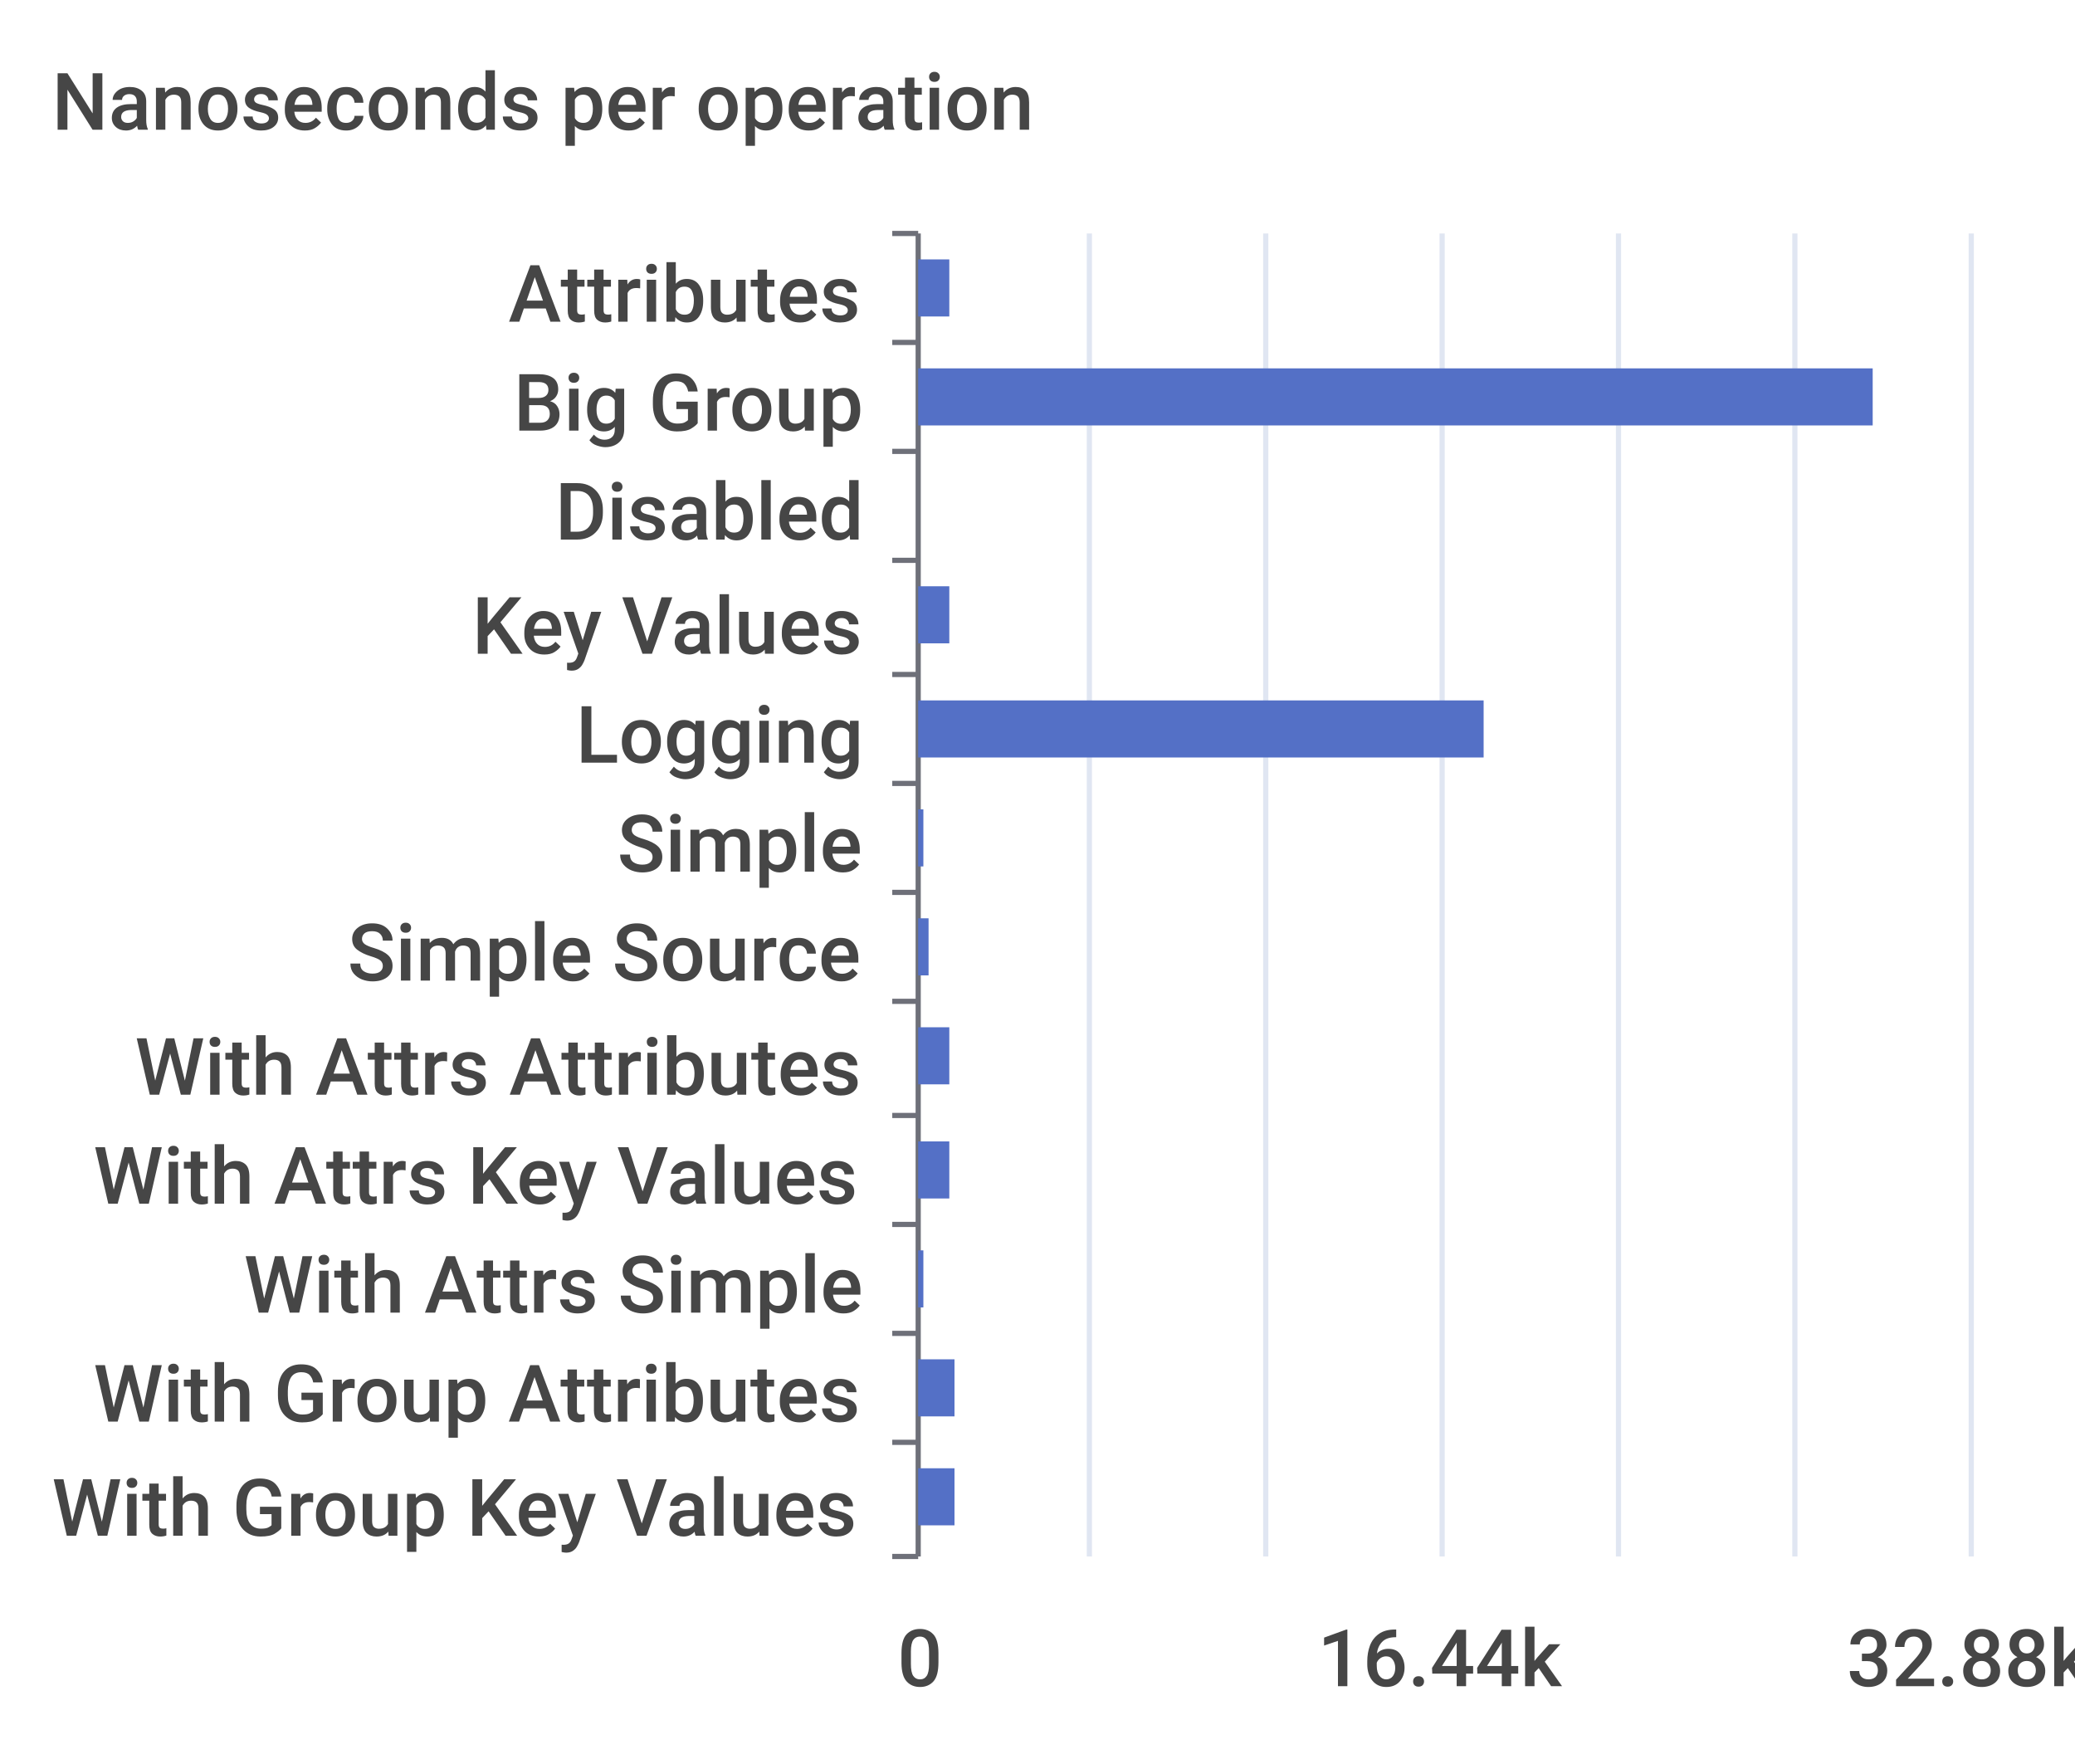
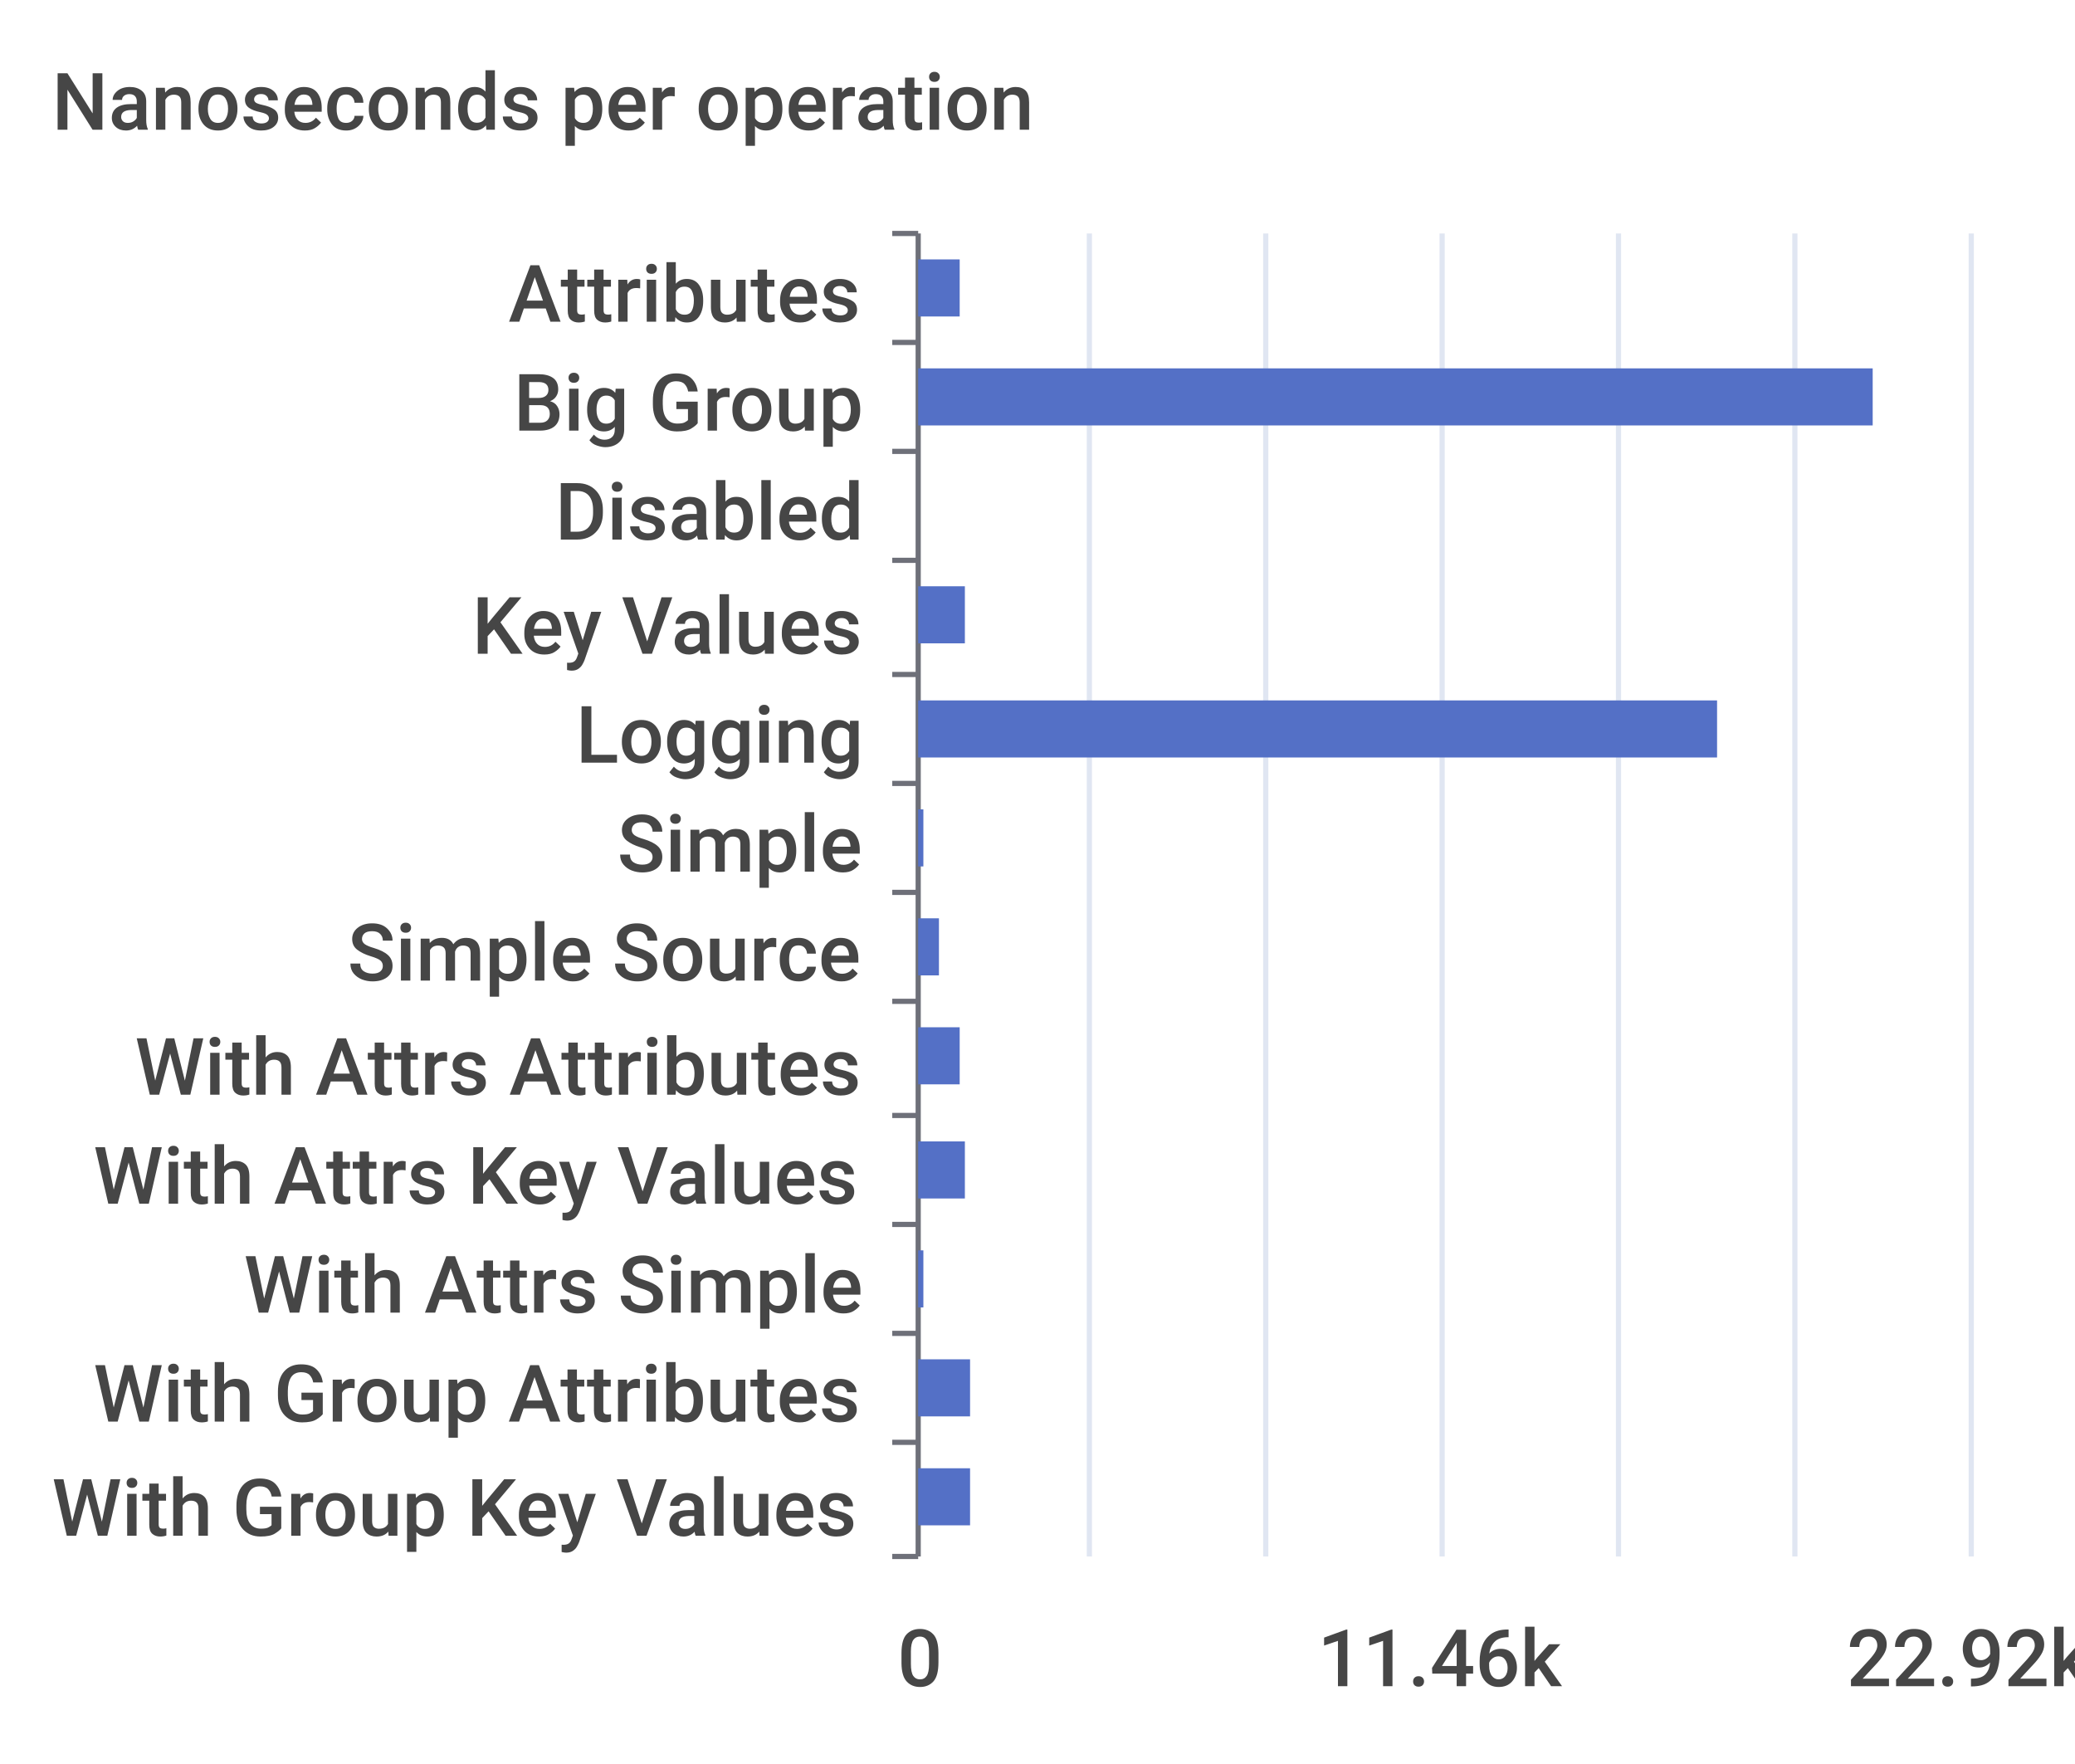
<svg xmlns="http://www.w3.org/2000/svg" width="400" height="340">\n<path d="M 0 0 L 400 0 L 400 340 L 0 340 L 0 0" style="stroke-width:0;stroke:none;fill:rgba(255,255,255,1.0)" />
  <text x="10" y="25" style="stroke-width:0;stroke:none;fill:rgba(70,70,70,1.0);font-size:15.3px;font-family:'Roboto Medium',sans-serif">Nanoseconds per operation</text>
  <path d="M 172 45 L 177 45" style="stroke-width:1;stroke:rgba(110,112,121,1.0);fill:none" />
  <path d="M 172 66 L 177 66" style="stroke-width:1;stroke:rgba(110,112,121,1.0);fill:none" />
  <path d="M 172 87 L 177 87" style="stroke-width:1;stroke:rgba(110,112,121,1.0);fill:none" />
  <path d="M 172 108 L 177 108" style="stroke-width:1;stroke:rgba(110,112,121,1.0);fill:none" />
  <path d="M 172 130 L 177 130" style="stroke-width:1;stroke:rgba(110,112,121,1.0);fill:none" />
  <path d="M 172 151 L 177 151" style="stroke-width:1;stroke:rgba(110,112,121,1.0);fill:none" />
  <path d="M 172 172 L 177 172" style="stroke-width:1;stroke:rgba(110,112,121,1.0);fill:none" />
  <path d="M 172 193 L 177 193" style="stroke-width:1;stroke:rgba(110,112,121,1.0);fill:none" />
  <path d="M 172 215 L 177 215" style="stroke-width:1;stroke:rgba(110,112,121,1.0);fill:none" />
  <path d="M 172 236 L 177 236" style="stroke-width:1;stroke:rgba(110,112,121,1.0);fill:none" />
  <path d="M 172 257 L 177 257" style="stroke-width:1;stroke:rgba(110,112,121,1.0);fill:none" />
  <path d="M 172 278 L 177 278" style="stroke-width:1;stroke:rgba(110,112,121,1.0);fill:none" />
  <path d="M 172 300 L 177 300" style="stroke-width:1;stroke:rgba(110,112,121,1.0);fill:none" />
  <path d="M 177 45 L 177 300" style="stroke-width:1;stroke:rgba(110,112,121,1.0);fill:none" />
  <text x="98" y="62" style="stroke-width:0;stroke:none;fill:rgba(70,70,70,1.0);font-size:15.3px;font-family:'Roboto Medium',sans-serif">Attributes</text>
  <text x="99" y="83" style="stroke-width:0;stroke:none;fill:rgba(70,70,70,1.0);font-size:15.3px;font-family:'Roboto Medium',sans-serif">Big Group</text>
  <text x="107" y="104" style="stroke-width:0;stroke:none;fill:rgba(70,70,70,1.0);font-size:15.3px;font-family:'Roboto Medium',sans-serif">Disabled</text>
  <text x="91" y="126" style="stroke-width:0;stroke:none;fill:rgba(70,70,70,1.0);font-size:15.3px;font-family:'Roboto Medium',sans-serif">Key Values</text>
  <text x="111" y="147" style="stroke-width:0;stroke:none;fill:rgba(70,70,70,1.0);font-size:15.3px;font-family:'Roboto Medium',sans-serif">Logging</text>
  <text x="119" y="168" style="stroke-width:0;stroke:none;fill:rgba(70,70,70,1.0);font-size:15.3px;font-family:'Roboto Medium',sans-serif">Simple</text>
  <text x="67" y="189" style="stroke-width:0;stroke:none;fill:rgba(70,70,70,1.0);font-size:15.3px;font-family:'Roboto Medium',sans-serif">Simple Source</text>
  <text x="26" y="211" style="stroke-width:0;stroke:none;fill:rgba(70,70,70,1.0);font-size:15.3px;font-family:'Roboto Medium',sans-serif">With Attrs Attributes</text>
  <text x="18" y="232" style="stroke-width:0;stroke:none;fill:rgba(70,70,70,1.0);font-size:15.3px;font-family:'Roboto Medium',sans-serif">With Attrs Key Values</text>
  <text x="47" y="253" style="stroke-width:0;stroke:none;fill:rgba(70,70,70,1.0);font-size:15.3px;font-family:'Roboto Medium',sans-serif">With Attrs Simple</text>
  <text x="18" y="274" style="stroke-width:0;stroke:none;fill:rgba(70,70,70,1.0);font-size:15.3px;font-family:'Roboto Medium',sans-serif">With Group Attributes</text>
  <text x="10" y="296" style="stroke-width:0;stroke:none;fill:rgba(70,70,70,1.0);font-size:15.3px;font-family:'Roboto Medium',sans-serif">With Group Key Values</text>
  <text x="173" y="325" style="stroke-width:0;stroke:none;fill:rgba(70,70,70,1.0);font-size:15.3px;font-family:'Roboto Medium',sans-serif">0</text>
-   <text x="254" y="325" style="stroke-width:0;stroke:none;fill:rgba(70,70,70,1.0);font-size:15.3px;font-family:'Roboto Medium',sans-serif">16.44k</text>
-   <text x="356" y="325" style="stroke-width:0;stroke:none;fill:rgba(70,70,70,1.0);font-size:15.3px;font-family:'Roboto Medium',sans-serif">32.88k</text>
+   <text x="254" y="325" style="stroke-width:0;stroke:none;fill:rgba(70,70,70,1.0);font-size:15.3px;font-family:'Roboto Medium',sans-serif">11.46k</text>
+   <text x="356" y="325" style="stroke-width:0;stroke:none;fill:rgba(70,70,70,1.0);font-size:15.3px;font-family:'Roboto Medium',sans-serif">22.92k</text>
  <path d="M 210 45 L 210 300" style="stroke-width:1;stroke:rgba(224,230,242,1.0);fill:none" />
  <path d="M 244 45 L 244 300" style="stroke-width:1;stroke:rgba(224,230,242,1.0);fill:none" />
  <path d="M 278 45 L 278 300" style="stroke-width:1;stroke:rgba(224,230,242,1.0);fill:none" />
  <path d="M 312 45 L 312 300" style="stroke-width:1;stroke:rgba(224,230,242,1.0);fill:none" />
  <path d="M 346 45 L 346 300" style="stroke-width:1;stroke:rgba(224,230,242,1.0);fill:none" />
  <path d="M 380 45 L 380 300" style="stroke-width:1;stroke:rgba(224,230,242,1.0);fill:none" />
-   <path d="M 177 283 L 184 283 L 184 294 L 177 294 L 177 283" style="stroke-width:0;stroke:none;fill:rgba(84,112,198,1.0)" />
-   <path d="M 177 262 L 184 262 L 184 273 L 177 273 L 177 262" style="stroke-width:0;stroke:none;fill:rgba(84,112,198,1.0)" />
+   <path d="M 177 283 L 187 283 L 187 294 L 177 294 L 177 283" style="stroke-width:0;stroke:none;fill:rgba(84,112,198,1.0)" />
+   <path d="M 177 262 L 187 262 L 187 273 L 177 273 L 177 262" style="stroke-width:0;stroke:none;fill:rgba(84,112,198,1.0)" />
  <path d="M 177 241 L 178 241 L 178 252 L 177 252 L 177 241" style="stroke-width:0;stroke:none;fill:rgba(84,112,198,1.0)" />
-   <path d="M 177 220 L 183 220 L 183 231 L 177 231 L 177 220" style="stroke-width:0;stroke:none;fill:rgba(84,112,198,1.0)" />
-   <path d="M 177 198 L 183 198 L 183 209 L 177 209 L 177 198" style="stroke-width:0;stroke:none;fill:rgba(84,112,198,1.0)" />
-   <path d="M 177 177 L 179 177 L 179 188 L 177 188 L 177 177" style="stroke-width:0;stroke:none;fill:rgba(84,112,198,1.0)" />
+   <path d="M 177 220 L 186 220 L 186 231 L 177 231 L 177 220" style="stroke-width:0;stroke:none;fill:rgba(84,112,198,1.0)" />
+   <path d="M 177 198 L 185 198 L 185 209 L 177 209 L 177 198" style="stroke-width:0;stroke:none;fill:rgba(84,112,198,1.0)" />
+   <path d="M 177 177 L 181 177 L 181 188 L 177 188 L 177 177" style="stroke-width:0;stroke:none;fill:rgba(84,112,198,1.0)" />
  <path d="M 177 156 L 178 156 L 178 167 L 177 167 L 177 156" style="stroke-width:0;stroke:none;fill:rgba(84,112,198,1.0)" />
-   <path d="M 177 135 L 286 135 L 286 146 L 177 146 L 177 135" style="stroke-width:0;stroke:none;fill:rgba(84,112,198,1.0)" />
-   <path d="M 177 113 L 183 113 L 183 124 L 177 124 L 177 113" style="stroke-width:0;stroke:none;fill:rgba(84,112,198,1.0)" />
+   <path d="M 177 135 L 331 135 L 331 146 L 177 146 L 177 135" style="stroke-width:0;stroke:none;fill:rgba(84,112,198,1.0)" />
+   <path d="M 177 113 L 186 113 L 186 124 L 177 124 L 177 113" style="stroke-width:0;stroke:none;fill:rgba(84,112,198,1.0)" />
  <path d="M 177 92 L 177 92 L 177 103 L 177 103 L 177 92" style="stroke-width:0;stroke:none;fill:rgba(84,112,198,1.0)" />
  <path d="M 177 71 L 361 71 L 361 82 L 177 82 L 177 71" style="stroke-width:0;stroke:none;fill:rgba(84,112,198,1.0)" />
-   <path d="M 177 50 L 183 50 L 183 61 L 177 61 L 177 50" style="stroke-width:0;stroke:none;fill:rgba(84,112,198,1.0)" />
+   <path d="M 177 50 L 185 50 L 185 61 L 177 61 L 177 50" style="stroke-width:0;stroke:none;fill:rgba(84,112,198,1.0)" />
</svg>
